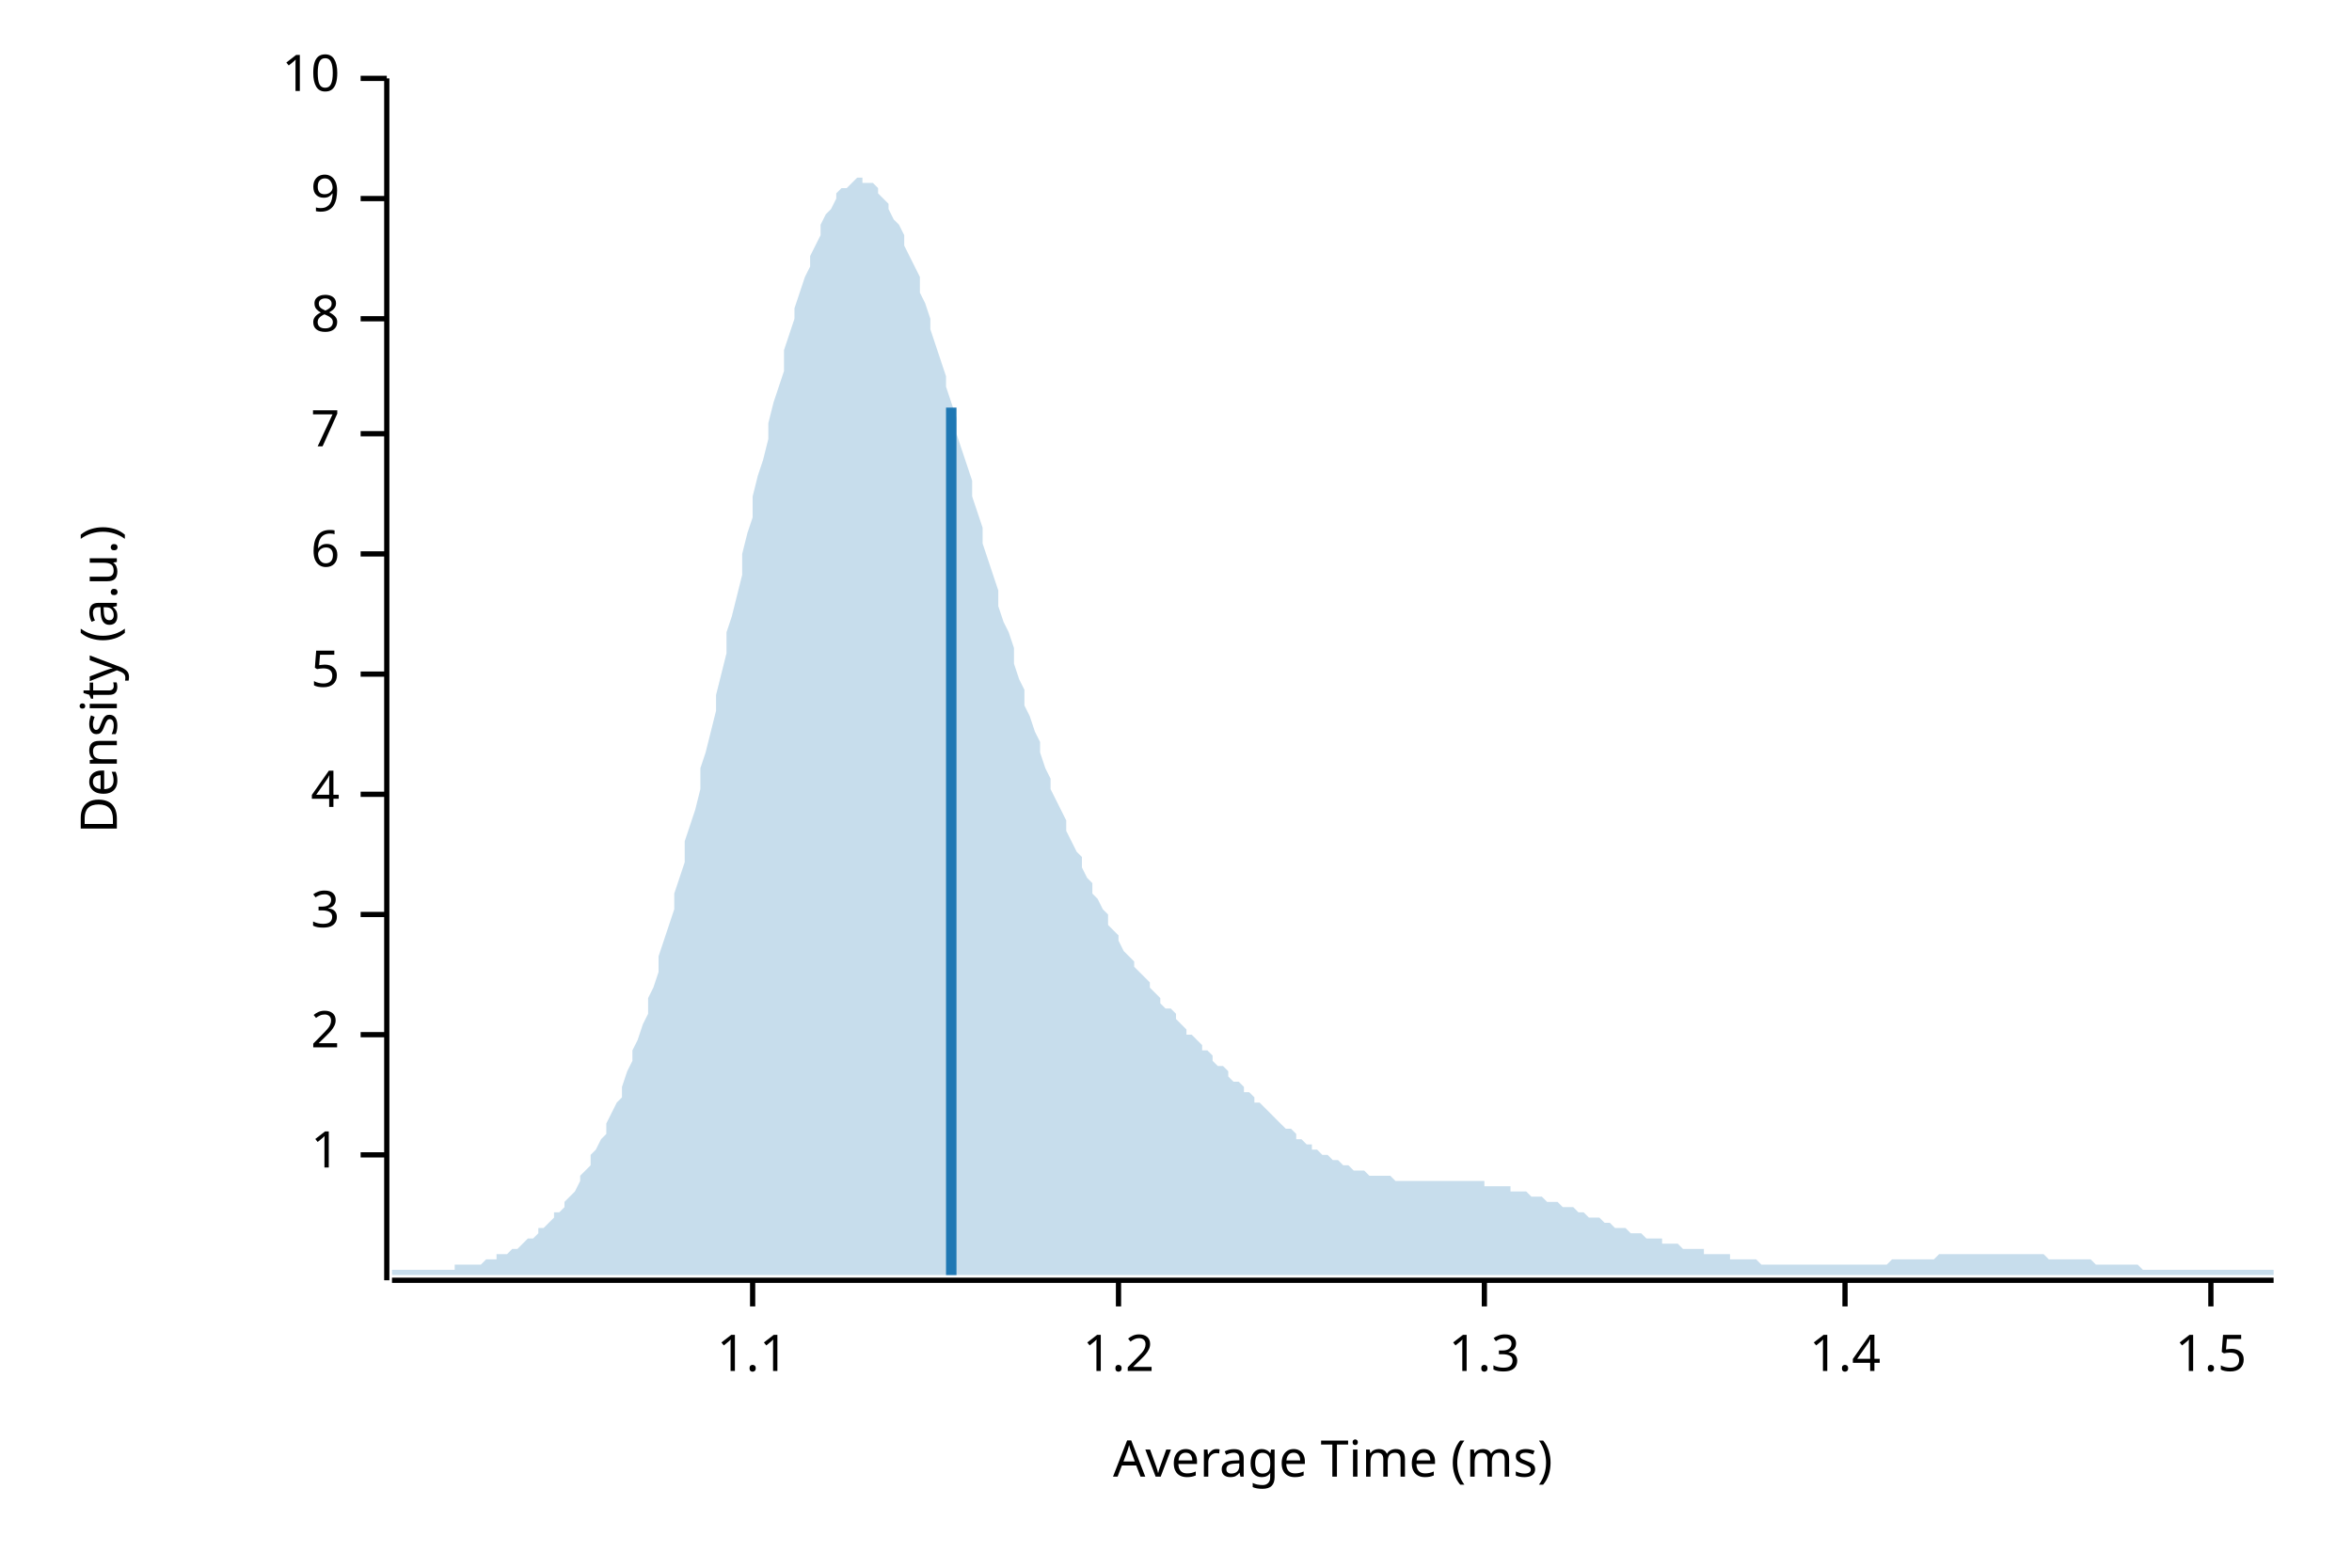
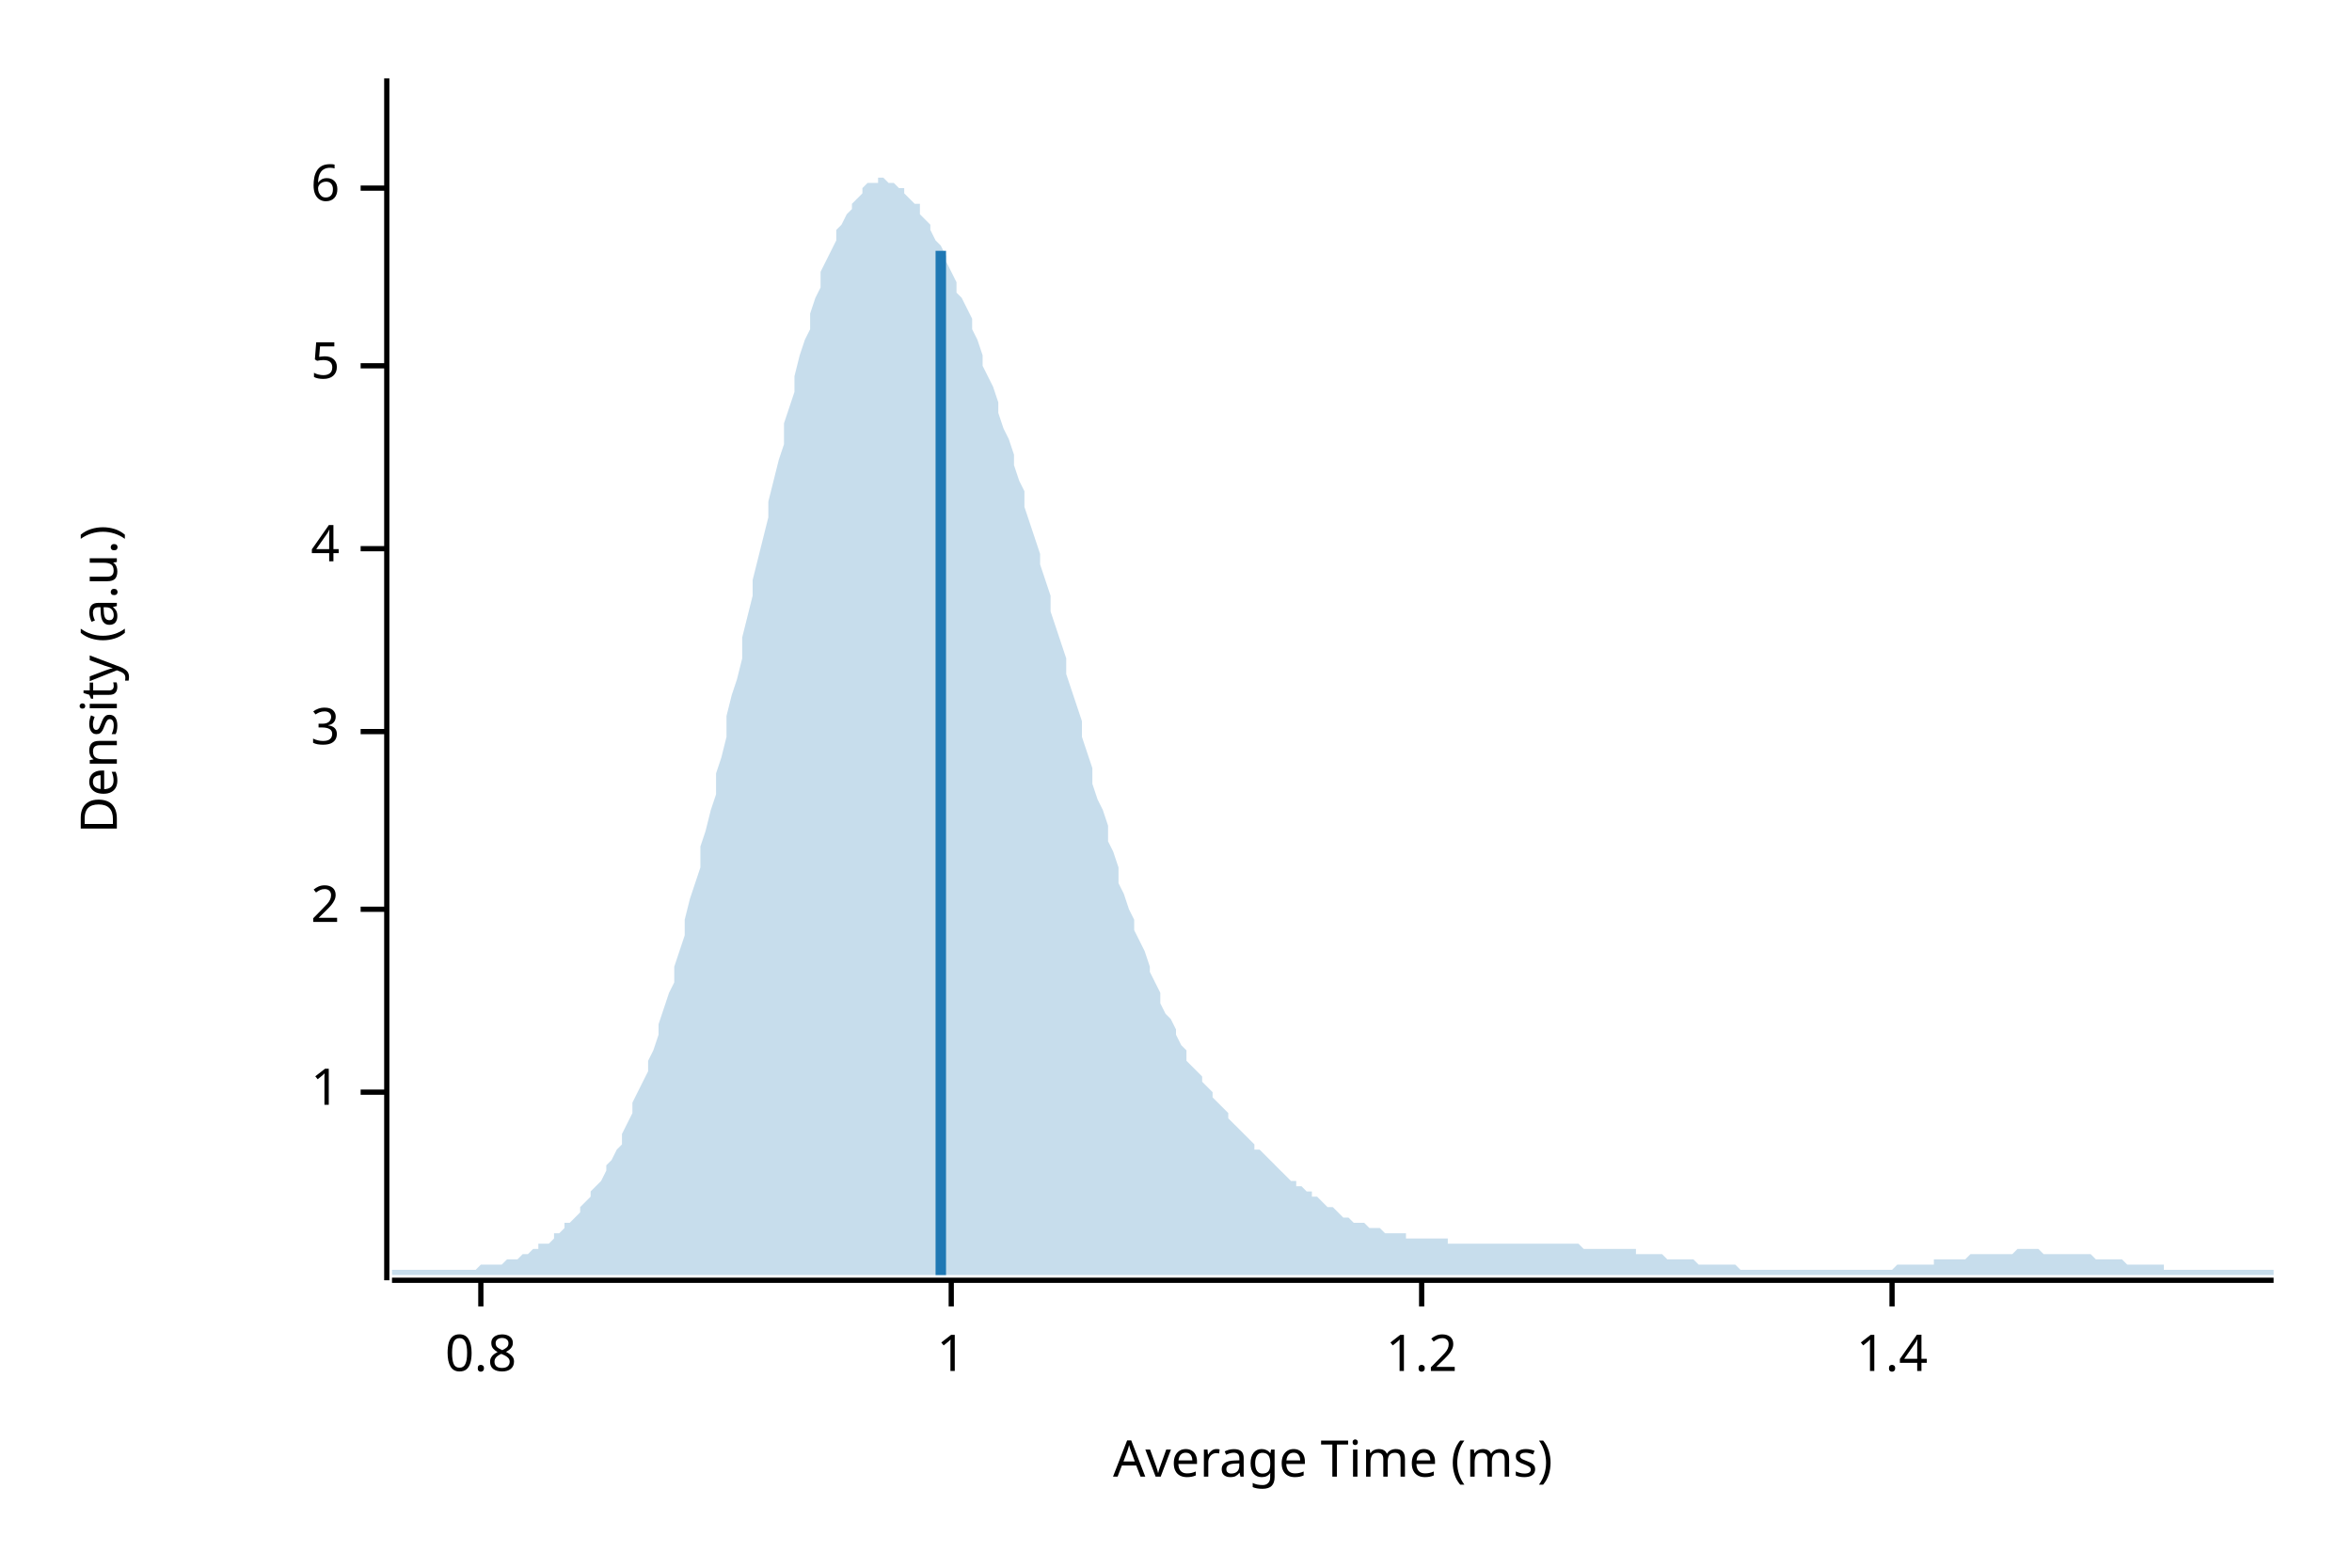
<svg xmlns="http://www.w3.org/2000/svg" width="450" height="300" viewBox="0 0 450 300">
  <text x="15" y="130" dy="0.76em" text-anchor="middle" font-family="sans-serif" font-size="9.677" opacity="1" fill="#000000" transform="rotate(270, 15, 130)">
Density (a.u.)
</text>
  <text x="255" y="285" dy="-0.5ex" text-anchor="middle" font-family="sans-serif" font-size="9.677" opacity="1" fill="#000000">
Average Time (ms)
</text>
  <polyline fill="none" opacity="1" stroke="#000000" stroke-width="1" points="74,15 74,245 " />
-   <text x="65" y="221" dy="0.5ex" text-anchor="end" font-family="sans-serif" font-size="9.677" opacity="1" fill="#000000">
+   <text x="65" y="209" dy="0.5ex" text-anchor="end" font-family="sans-serif" font-size="9.677" opacity="1" fill="#000000">
1
</text>
-   <polyline fill="none" opacity="1" stroke="#000000" stroke-width="1" points="69,221 74,221 " />
-   <text x="65" y="198" dy="0.5ex" text-anchor="end" font-family="sans-serif" font-size="9.677" opacity="1" fill="#000000">
+   <polyline fill="none" opacity="1" stroke="#000000" stroke-width="1" points="69,209 74,209 " />
+   <text x="65" y="174" dy="0.5ex" text-anchor="end" font-family="sans-serif" font-size="9.677" opacity="1" fill="#000000">
2
</text>
-   <polyline fill="none" opacity="1" stroke="#000000" stroke-width="1" points="69,198 74,198 " />
-   <text x="65" y="175" dy="0.5ex" text-anchor="end" font-family="sans-serif" font-size="9.677" opacity="1" fill="#000000">
+   <polyline fill="none" opacity="1" stroke="#000000" stroke-width="1" points="69,174 74,174 " />
+   <text x="65" y="140" dy="0.5ex" text-anchor="end" font-family="sans-serif" font-size="9.677" opacity="1" fill="#000000">
3
</text>
-   <polyline fill="none" opacity="1" stroke="#000000" stroke-width="1" points="69,175 74,175 " />
-   <text x="65" y="152" dy="0.5ex" text-anchor="end" font-family="sans-serif" font-size="9.677" opacity="1" fill="#000000">
+   <polyline fill="none" opacity="1" stroke="#000000" stroke-width="1" points="69,140 74,140 " />
+   <text x="65" y="105" dy="0.5ex" text-anchor="end" font-family="sans-serif" font-size="9.677" opacity="1" fill="#000000">
4
</text>
-   <polyline fill="none" opacity="1" stroke="#000000" stroke-width="1" points="69,152 74,152 " />
-   <text x="65" y="129" dy="0.5ex" text-anchor="end" font-family="sans-serif" font-size="9.677" opacity="1" fill="#000000">
+   <polyline fill="none" opacity="1" stroke="#000000" stroke-width="1" points="69,105 74,105 " />
+   <text x="65" y="70" dy="0.5ex" text-anchor="end" font-family="sans-serif" font-size="9.677" opacity="1" fill="#000000">
5
</text>
-   <polyline fill="none" opacity="1" stroke="#000000" stroke-width="1" points="69,129 74,129 " />
-   <text x="65" y="106" dy="0.5ex" text-anchor="end" font-family="sans-serif" font-size="9.677" opacity="1" fill="#000000">
+   <polyline fill="none" opacity="1" stroke="#000000" stroke-width="1" points="69,70 74,70 " />
+   <text x="65" y="36" dy="0.5ex" text-anchor="end" font-family="sans-serif" font-size="9.677" opacity="1" fill="#000000">
6
</text>
-   <polyline fill="none" opacity="1" stroke="#000000" stroke-width="1" points="69,106 74,106 " />
-   <text x="65" y="83" dy="0.5ex" text-anchor="end" font-family="sans-serif" font-size="9.677" opacity="1" fill="#000000">
- 7
+   <polyline fill="none" opacity="1" stroke="#000000" stroke-width="1" points="69,36 74,36 " />
+   <polyline fill="none" opacity="1" stroke="#000000" stroke-width="1" points="75,245 435,245 " />
+   <text x="92" y="255" dy="0.76em" text-anchor="middle" font-family="sans-serif" font-size="9.677" opacity="1" fill="#000000">
+ 0.8
</text>
-   <polyline fill="none" opacity="1" stroke="#000000" stroke-width="1" points="69,83 74,83 " />
-   <text x="65" y="61" dy="0.5ex" text-anchor="end" font-family="sans-serif" font-size="9.677" opacity="1" fill="#000000">
- 8
+   <polyline fill="none" opacity="1" stroke="#000000" stroke-width="1" points="92,245 92,250 " />
+   <text x="182" y="255" dy="0.76em" text-anchor="middle" font-family="sans-serif" font-size="9.677" opacity="1" fill="#000000">
+ 1
</text>
-   <polyline fill="none" opacity="1" stroke="#000000" stroke-width="1" points="69,61 74,61 " />
-   <text x="65" y="38" dy="0.5ex" text-anchor="end" font-family="sans-serif" font-size="9.677" opacity="1" fill="#000000">
- 9
- </text>
-   <polyline fill="none" opacity="1" stroke="#000000" stroke-width="1" points="69,38 74,38 " />
-   <text x="65" y="15" dy="0.5ex" text-anchor="end" font-family="sans-serif" font-size="9.677" opacity="1" fill="#000000">
- 10
- </text>
-   <polyline fill="none" opacity="1" stroke="#000000" stroke-width="1" points="69,15 74,15 " />
-   <polyline fill="none" opacity="1" stroke="#000000" stroke-width="1" points="75,245 435,245 " />
-   <text x="144" y="255" dy="0.76em" text-anchor="middle" font-family="sans-serif" font-size="9.677" opacity="1" fill="#000000">
- 1.1
- </text>
-   <polyline fill="none" opacity="1" stroke="#000000" stroke-width="1" points="144,245 144,250 " />
-   <text x="214" y="255" dy="0.76em" text-anchor="middle" font-family="sans-serif" font-size="9.677" opacity="1" fill="#000000">
+   <polyline fill="none" opacity="1" stroke="#000000" stroke-width="1" points="182,245 182,250 " />
+   <text x="272" y="255" dy="0.76em" text-anchor="middle" font-family="sans-serif" font-size="9.677" opacity="1" fill="#000000">
1.2
</text>
-   <polyline fill="none" opacity="1" stroke="#000000" stroke-width="1" points="214,245 214,250 " />
-   <text x="284" y="255" dy="0.76em" text-anchor="middle" font-family="sans-serif" font-size="9.677" opacity="1" fill="#000000">
- 1.3
- </text>
-   <polyline fill="none" opacity="1" stroke="#000000" stroke-width="1" points="284,245 284,250 " />
-   <text x="353" y="255" dy="0.76em" text-anchor="middle" font-family="sans-serif" font-size="9.677" opacity="1" fill="#000000">
+   <polyline fill="none" opacity="1" stroke="#000000" stroke-width="1" points="272,245 272,250 " />
+   <text x="362" y="255" dy="0.76em" text-anchor="middle" font-family="sans-serif" font-size="9.677" opacity="1" fill="#000000">
1.4
</text>
-   <polyline fill="none" opacity="1" stroke="#000000" stroke-width="1" points="353,245 353,250 " />
-   <text x="423" y="255" dy="0.76em" text-anchor="middle" font-family="sans-serif" font-size="9.677" opacity="1" fill="#000000">
- 1.5
- </text>
-   <polyline fill="none" opacity="1" stroke="#000000" stroke-width="1" points="423,245 423,250 " />
-   <polygon opacity="0.25" fill="#1F78B4" points="75,243 75,243 76,243 77,243 77,243 78,243 79,243 80,243 80,243 81,243 82,243 82,243 83,243 84,243 85,243 85,243 86,243 87,243 87,242 88,242 89,242 90,242 90,242 91,242 92,242 93,241 93,241 94,241 95,241 95,240 96,240 97,240 98,239 98,239 99,239 100,238 100,238 101,237 102,237 103,236 103,235 104,235 105,234 106,233 106,232 107,232 108,231 108,230 109,229 110,228 111,226 111,225 112,224 113,223 113,221 114,220 115,218 116,217 116,215 117,213 118,211 119,210 119,208 120,205 121,203 121,201 122,199 123,196 124,194 124,191 125,189 126,186 126,183 127,180 128,177 129,174 129,171 130,168 131,165 131,161 132,158 133,155 134,151 134,147 135,144 136,140 137,136 137,133 138,129 139,125 139,121 140,118 141,114 142,110 142,106 143,102 144,99 144,95 145,91 146,88 147,84 147,81 148,77 149,74 150,71 150,67 151,64 152,61 152,59 153,56 154,53 155,51 155,49 156,47 157,45 157,43 158,41 159,40 160,38 160,37 161,36 162,36 163,35 163,35 164,34 165,34 165,35 166,35 167,35 168,36 168,37 169,38 170,39 170,40 171,42 172,43 173,45 173,47 174,49 175,51 176,53 176,56 177,58 178,61 178,63 179,66 180,69 181,72 181,74 182,77 183,80 183,83 184,86 185,89 186,92 186,95 187,98 188,101 188,104 189,107 190,110 191,113 191,116 192,119 193,121 194,124 194,127 195,130 196,132 196,135 197,137 198,140 199,142 199,144 200,147 201,149 201,151 202,153 203,155 204,157 204,159 205,161 206,163 207,164 207,166 208,168 209,169 209,171 210,172 211,174 212,175 212,177 213,178 214,179 214,180 215,182 216,183 217,184 217,185 218,186 219,187 220,188 220,189 221,190 222,191 222,192 223,193 224,193 225,194 225,195 226,196 227,197 227,198 228,198 229,199 230,200 230,201 231,201 232,202 232,203 233,204 234,204 235,205 235,206 236,207 237,207 238,208 238,209 239,209 240,210 240,211 241,211 242,212 243,213 243,213 244,214 245,215 245,215 246,216 247,216 248,217 248,218 249,218 250,219 251,219 251,220 252,220 253,221 253,221 254,221 255,222 256,222 256,222 257,223 258,223 258,223 259,224 260,224 261,224 261,224 262,225 263,225 264,225 264,225 265,225 266,225 266,225 267,226 268,226 269,226 269,226 270,226 271,226 271,226 272,226 273,226 274,226 274,226 275,226 276,226 277,226 277,226 278,226 279,226 279,226 280,226 281,226 282,226 282,226 283,226 284,226 284,227 285,227 286,227 287,227 287,227 288,227 289,227 289,228 290,228 291,228 292,228 292,228 293,229 294,229 295,229 295,229 296,230 297,230 297,230 298,230 299,231 300,231 300,231 301,231 302,232 302,232 303,232 304,233 305,233 305,233 306,233 307,234 308,234 308,234 309,235 310,235 310,235 311,235 312,236 313,236 313,236 314,236 315,237 315,237 316,237 317,237 318,237 318,238 319,238 320,238 321,238 321,238 322,239 323,239 323,239 324,239 325,239 326,239 326,240 327,240 328,240 328,240 329,240 330,240 331,240 331,241 332,241 333,241 333,241 334,241 335,241 336,241 336,241 337,242 338,242 339,242 339,242 340,242 341,242 341,242 342,242 343,242 344,242 344,242 345,242 346,242 346,242 347,242 348,242 349,242 349,242 350,242 351,242 352,242 352,242 353,242 354,242 354,242 355,242 356,242 357,242 357,242 358,242 359,242 359,242 360,242 361,242 362,241 362,241 363,241 364,241 365,241 365,241 366,241 367,241 367,241 368,241 369,241 370,241 370,241 371,240 372,240 372,240 373,240 374,240 375,240 375,240 376,240 377,240 378,240 378,240 379,240 380,240 380,240 381,240 382,240 383,240 383,240 384,240 385,240 385,240 386,240 387,240 388,240 388,240 389,240 390,240 390,240 391,240 392,241 393,241 393,241 394,241 395,241 396,241 396,241 397,241 398,241 398,241 399,241 400,241 401,242 401,242 402,242 403,242 403,242 404,242 405,242 406,242 406,242 407,242 408,242 409,242 409,242 410,243 411,243 411,243 412,243 413,243 414,243 414,243 415,243 416,243 416,243 417,243 418,243 419,243 419,243 420,243 421,243 422,243 422,243 423,243 424,243 424,243 425,243 426,243 427,243 427,243 428,243 429,243 429,243 430,243 431,243 432,243 432,243 433,243 434,243 435,243 435,244 75,244 " />
-   <polyline fill="none" opacity="1" stroke="#1F78B4" stroke-width="2" points="182,244 182,78 " />
+   <polyline fill="none" opacity="1" stroke="#000000" stroke-width="1" points="362,245 362,250 " />
+   <polygon opacity="0.25" fill="#1F78B4" points="75,243 75,243 76,243 77,243 77,243 78,243 79,243 80,243 80,243 81,243 82,243 82,243 83,243 84,243 85,243 85,243 86,243 87,243 87,243 88,243 89,243 90,243 90,243 91,243 92,242 93,242 93,242 94,242 95,242 95,242 96,242 97,241 98,241 98,241 99,241 100,240 100,240 101,240 102,239 103,239 103,238 104,238 105,238 106,237 106,236 107,236 108,235 108,234 109,234 110,233 111,232 111,231 112,230 113,229 113,228 114,227 115,226 116,224 116,223 117,222 118,220 119,219 119,217 120,215 121,213 121,211 122,209 123,207 124,205 124,203 125,201 126,198 126,196 127,193 128,190 129,188 129,185 130,182 131,179 131,176 132,172 133,169 134,166 134,162 135,159 136,155 137,152 137,148 138,145 139,141 139,137 140,133 141,130 142,126 142,122 143,118 144,114 144,111 145,107 146,103 147,99 147,96 148,92 149,88 150,85 150,81 151,78 152,75 152,72 153,68 154,65 155,63 155,60 156,57 157,55 157,52 158,50 159,48 160,46 160,44 161,43 162,41 163,40 163,39 164,38 165,37 165,36 166,35 167,35 168,35 168,34 169,34 170,35 170,35 171,35 172,36 173,36 173,37 174,38 175,39 176,39 176,41 177,42 178,43 178,44 179,46 180,47 181,49 181,50 182,52 183,54 183,56 184,57 185,59 186,61 186,63 187,65 188,68 188,70 189,72 190,74 191,77 191,79 192,82 193,84 194,87 194,89 195,92 196,94 196,97 197,100 198,103 199,106 199,108 200,111 201,114 201,117 202,120 203,123 204,126 204,129 205,132 206,135 207,138 207,141 208,144 209,147 209,150 210,153 211,155 212,158 212,161 213,163 214,166 214,169 215,171 216,174 217,176 217,178 218,180 219,182 220,185 220,186 221,188 222,190 222,192 223,194 224,195 225,197 225,198 226,200 227,201 227,203 228,204 229,205 230,206 230,207 231,208 232,209 232,210 233,211 234,212 235,213 235,214 236,215 237,216 238,217 238,217 239,218 240,219 240,220 241,220 242,221 243,222 243,222 244,223 245,224 245,224 246,225 247,226 248,226 248,227 249,227 250,228 251,228 251,229 252,229 253,230 253,230 254,231 255,231 256,232 256,232 257,233 258,233 258,233 259,234 260,234 261,234 261,234 262,235 263,235 264,235 264,235 265,236 266,236 266,236 267,236 268,236 269,236 269,237 270,237 271,237 271,237 272,237 273,237 274,237 274,237 275,237 276,237 277,237 277,238 278,238 279,238 279,238 280,238 281,238 282,238 282,238 283,238 284,238 284,238 285,238 286,238 287,238 287,238 288,238 289,238 289,238 290,238 291,238 292,238 292,238 293,238 294,238 295,238 295,238 296,238 297,238 297,238 298,238 299,238 300,238 300,238 301,238 302,238 302,238 303,239 304,239 305,239 305,239 306,239 307,239 308,239 308,239 309,239 310,239 310,239 311,239 312,239 313,239 313,240 314,240 315,240 315,240 316,240 317,240 318,240 318,240 319,241 320,241 321,241 321,241 322,241 323,241 323,241 324,241 325,242 326,242 326,242 327,242 328,242 328,242 329,242 330,242 331,242 331,242 332,242 333,243 333,243 334,243 335,243 336,243 336,243 337,243 338,243 339,243 339,243 340,243 341,243 341,243 342,243 343,243 344,243 344,243 345,243 346,243 346,243 347,243 348,243 349,243 349,243 350,243 351,243 352,243 352,243 353,243 354,243 354,243 355,243 356,243 357,243 357,243 358,243 359,243 359,243 360,243 361,243 362,243 362,243 363,242 364,242 365,242 365,242 366,242 367,242 367,242 368,242 369,242 370,242 370,241 371,241 372,241 372,241 373,241 374,241 375,241 375,241 376,241 377,240 378,240 378,240 379,240 380,240 380,240 381,240 382,240 383,240 383,240 384,240 385,240 385,240 386,239 387,239 388,239 388,239 389,239 390,239 390,239 391,240 392,240 393,240 393,240 394,240 395,240 396,240 396,240 397,240 398,240 398,240 399,240 400,240 401,241 401,241 402,241 403,241 403,241 404,241 405,241 406,241 406,241 407,242 408,242 409,242 409,242 410,242 411,242 411,242 412,242 413,242 414,242 414,243 415,243 416,243 416,243 417,243 418,243 419,243 419,243 420,243 421,243 422,243 422,243 423,243 424,243 424,243 425,243 426,243 427,243 427,243 428,243 429,243 429,243 430,243 431,243 432,243 432,243 433,243 434,243 435,243 435,244 75,244 " />
+   <polyline fill="none" opacity="1" stroke="#1F78B4" stroke-width="2" points="180,244 180,48 " />
</svg>
